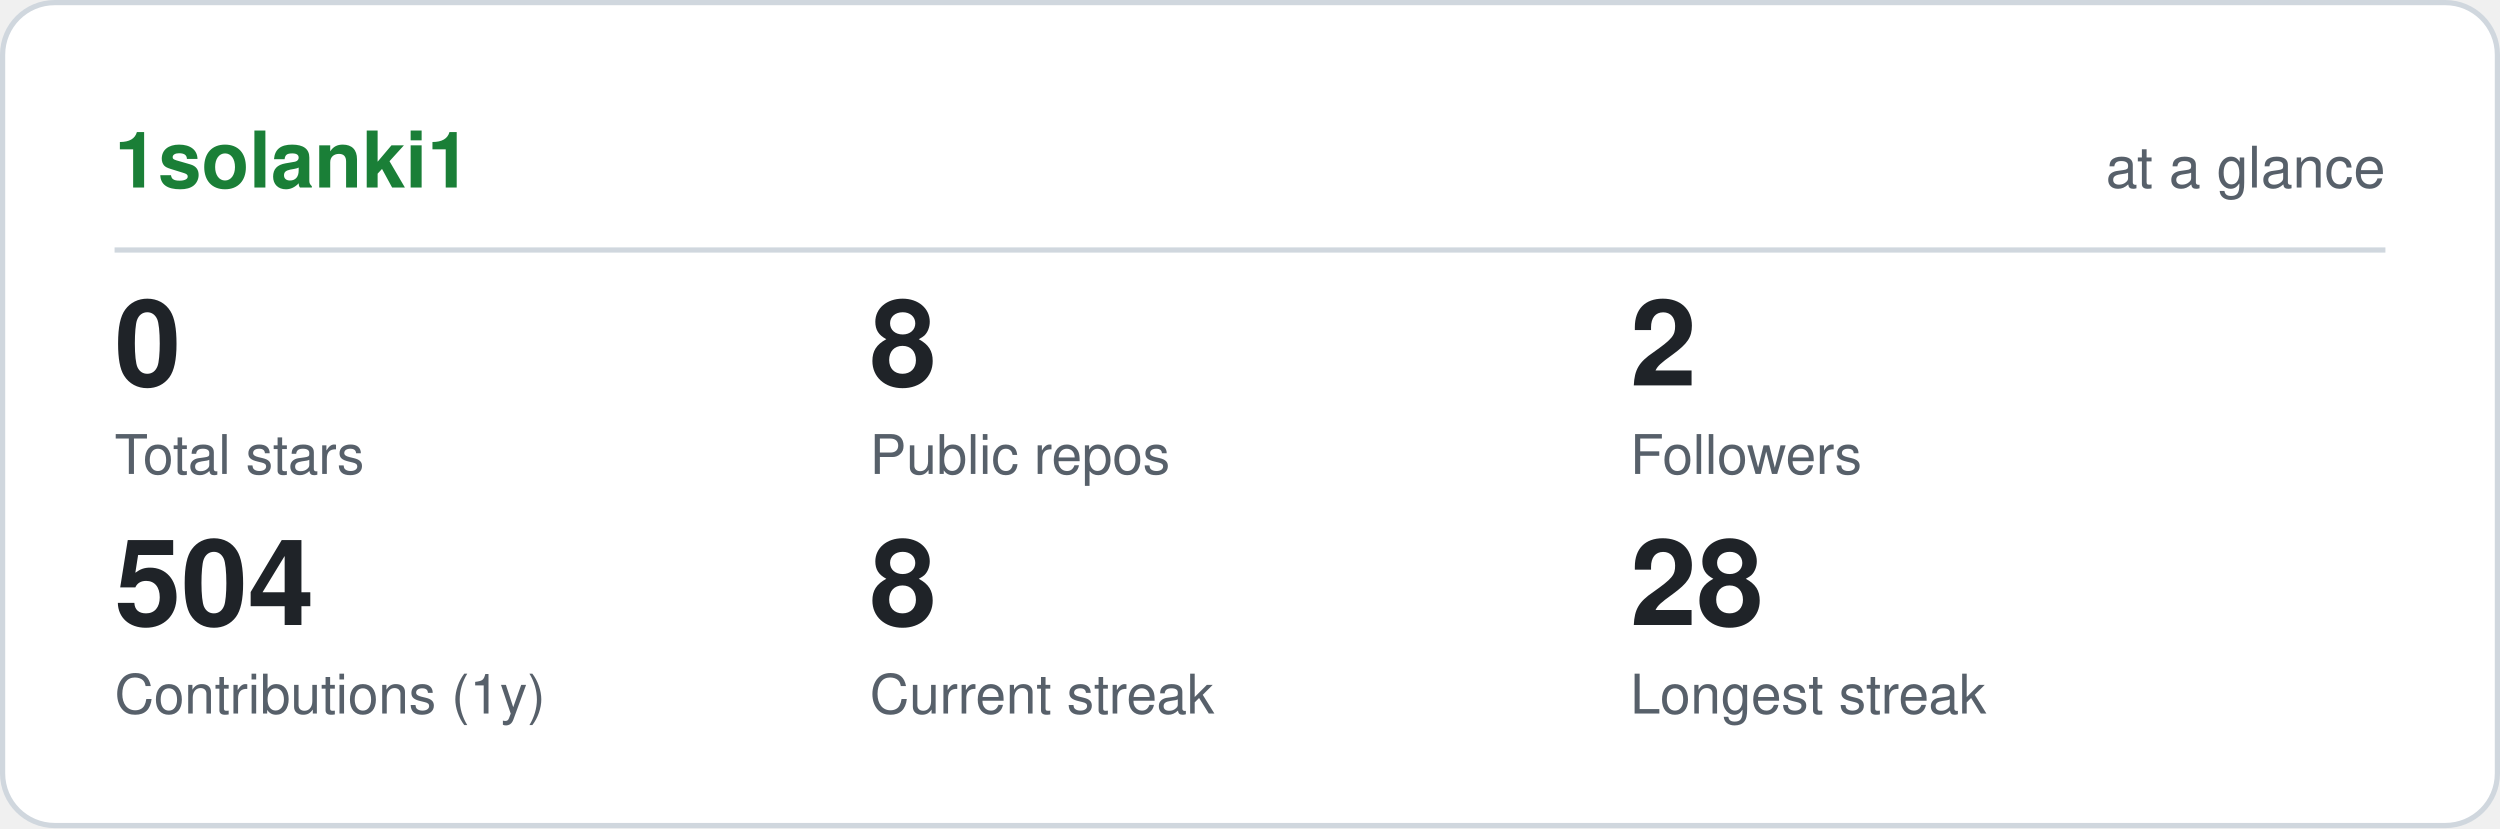
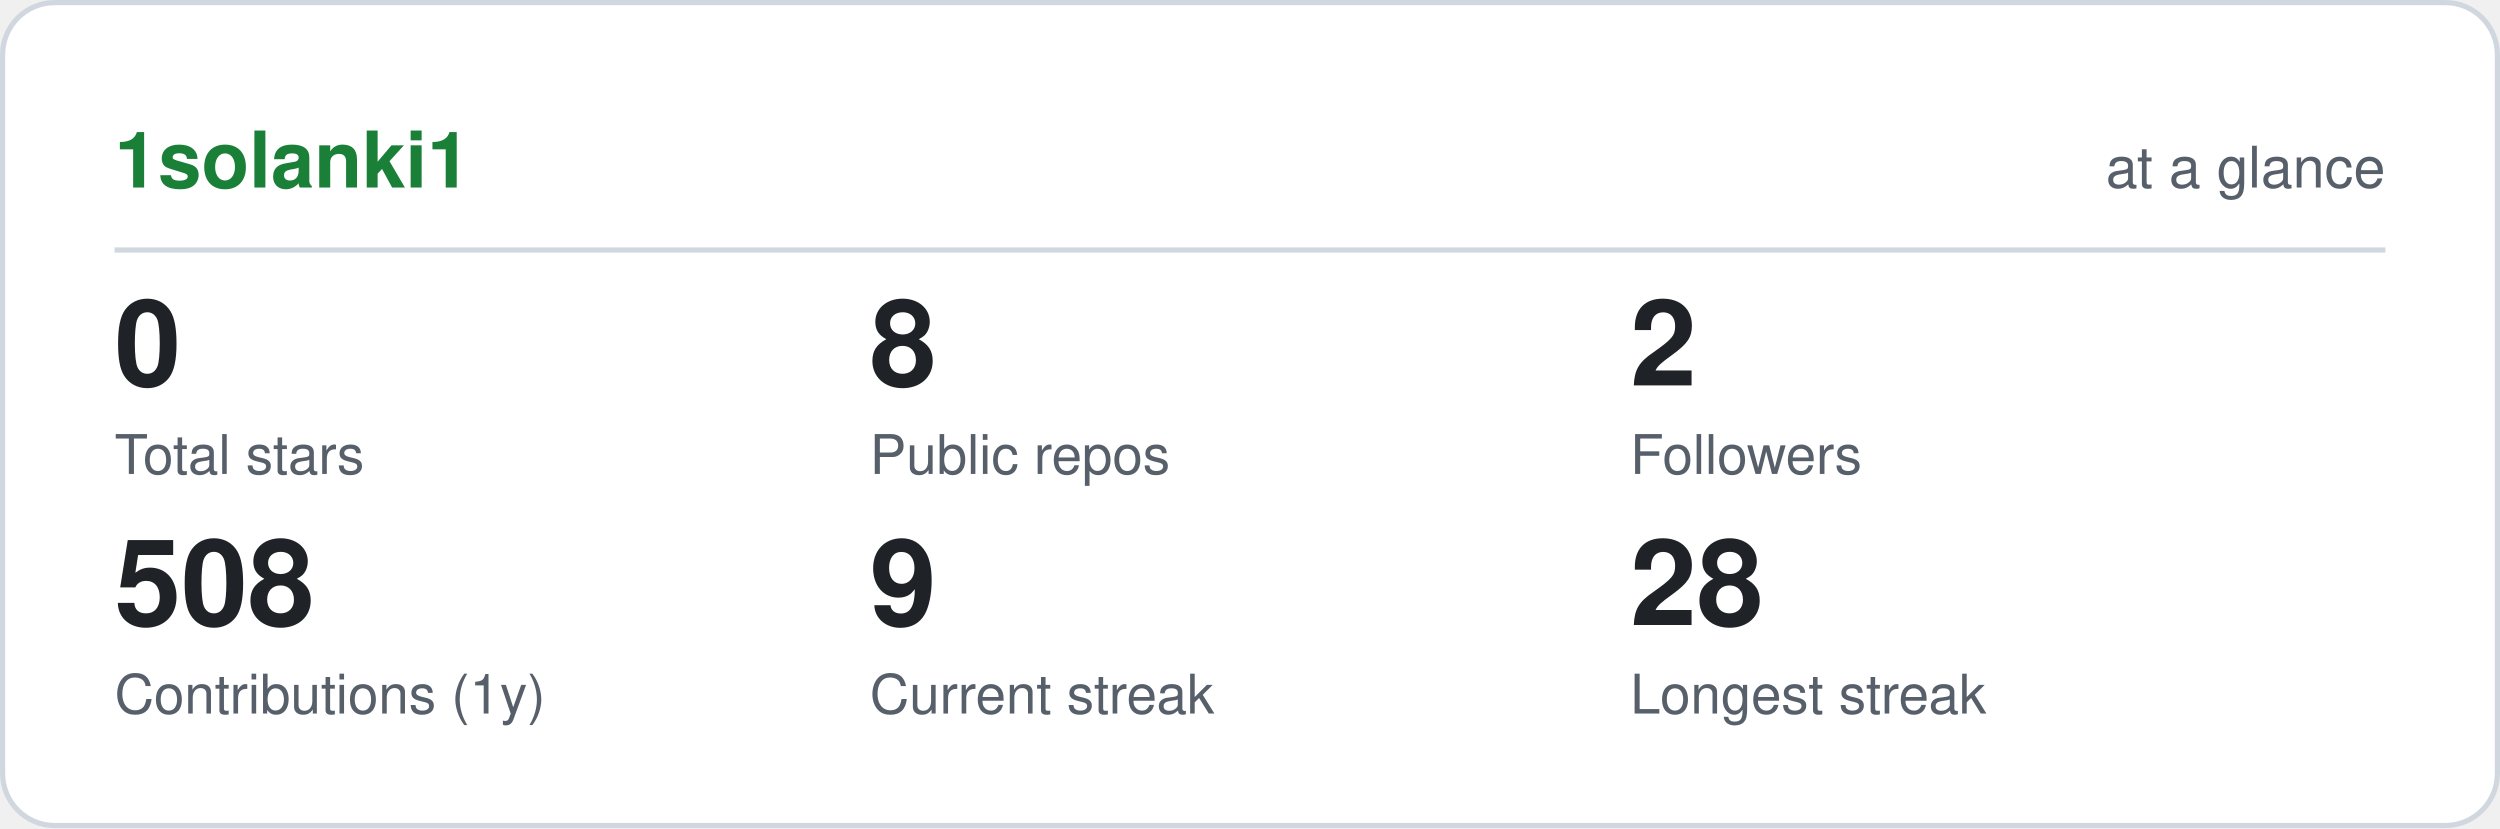
<svg xmlns="http://www.w3.org/2000/svg" viewBox="0 0 480 159" width="480" height="159" role="img" aria-label="1solanki1 GitHub statistics" font-family="ui-sans-serif,-apple-system,Segoe UI,Helvetica,Arial,sans-serif">
  <rect x="0.5" y="0.5" width="479" height="158" rx="10" fill="#ffffff" stroke="#d0d7de" />
  <text x="22" y="36" font-size="15" font-weight="700" fill="#1a7f37">1solanki1</text>
  <text x="458" y="36" font-size="11" text-anchor="end" fill="#57606a">at a glance</text>
  <line x1="22" y1="48" x2="458" y2="48" stroke="#d0d7de" />
  <text x="22" y="74" font-size="23" font-weight="700" fill="#1f2328">0</text>
  <text x="22" y="91" font-size="10.5" fill="#57606a">Total stars</text>
  <text x="167" y="74" font-size="23" font-weight="700" fill="#1f2328">8</text>
  <text x="167" y="91" font-size="10.5" fill="#57606a">Public repos</text>
  <text x="313" y="74" font-size="23" font-weight="700" fill="#1f2328">2</text>
  <text x="313" y="91" font-size="10.5" fill="#57606a">Followers</text>
-   <text x="22" y="120" font-size="23" font-weight="700" fill="#1f2328">504</text>
+   <text x="22" y="120" font-size="23" font-weight="700" fill="#1f2328">508</text>
  <text x="22" y="137" font-size="10.5" fill="#57606a">Contributions (1y)</text>
-   <text x="167" y="120" font-size="23" font-weight="700" fill="#1f2328">8</text>
+   <text x="167" y="120" font-size="23" font-weight="700" fill="#1f2328">9</text>
  <text x="167" y="137" font-size="10.5" fill="#57606a">Current streak</text>
  <text x="313" y="120" font-size="23" font-weight="700" fill="#1f2328">28</text>
  <text x="313" y="137" font-size="10.5" fill="#57606a">Longest streak</text>
</svg>
